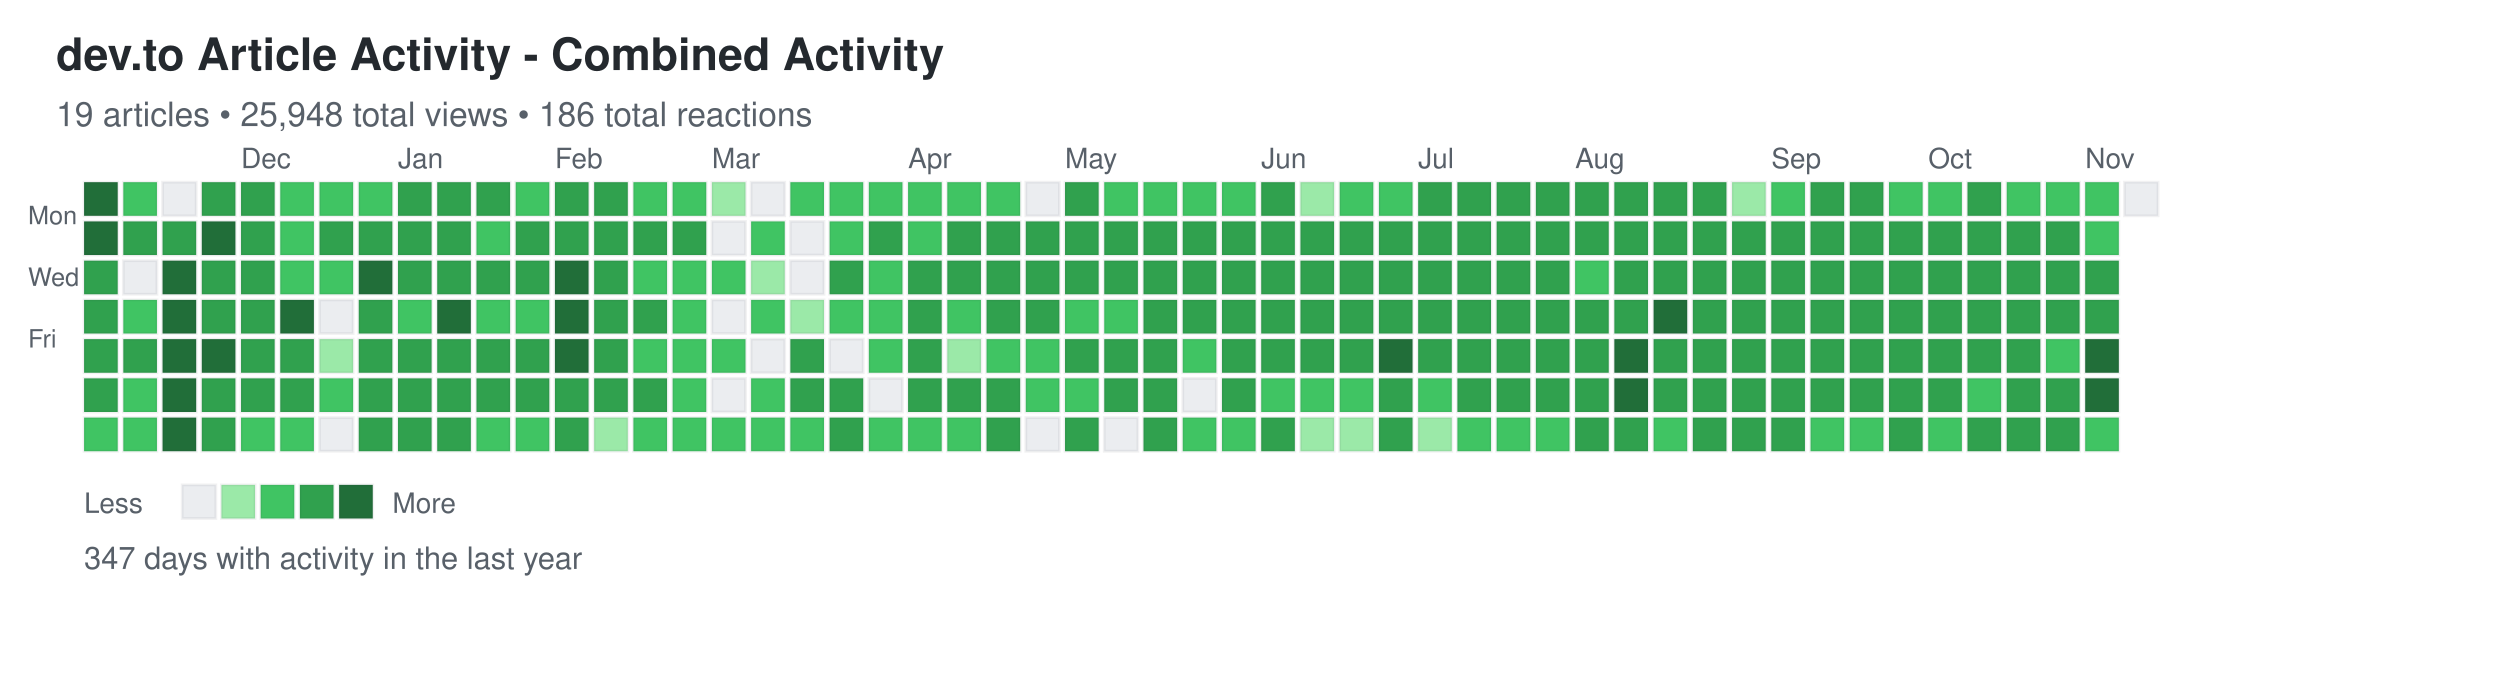
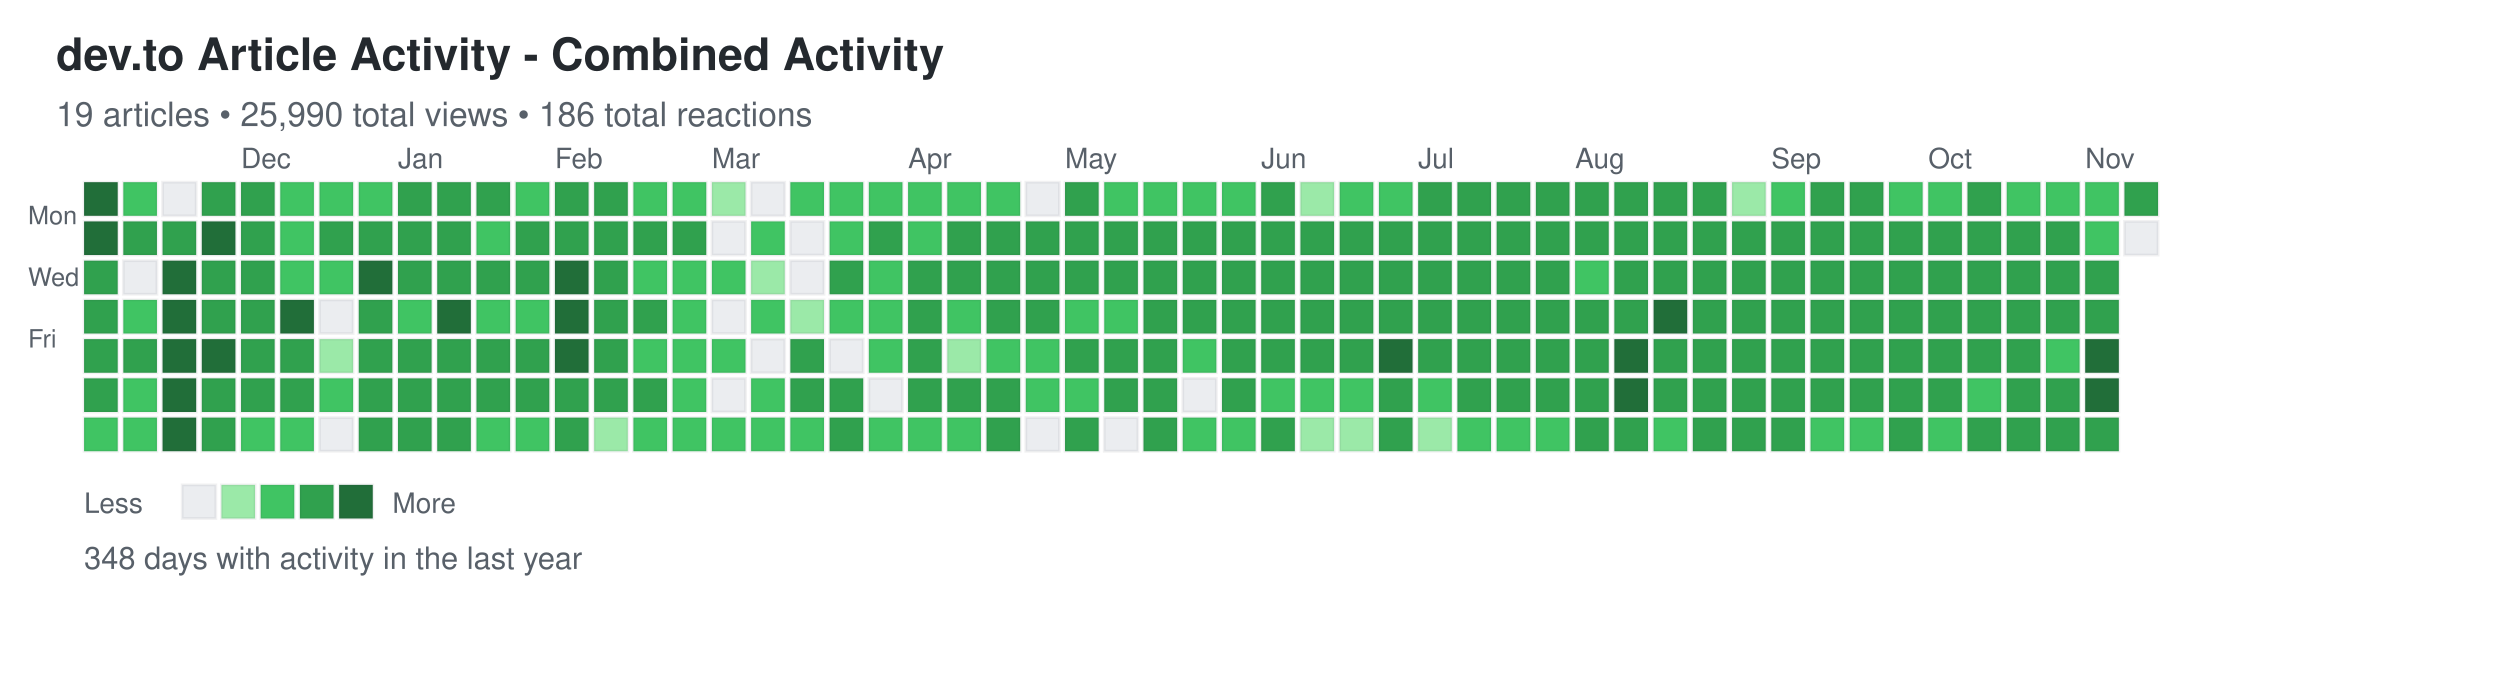
<svg xmlns="http://www.w3.org/2000/svg" width="892" height="248">
  <defs>
    <style>
.day { stroke: rgba(27,31,35,0.06); stroke-width: 1px; cursor: pointer; }
.day:hover { stroke: rgba(27,31,35,0.3); stroke-width: 2px; }
.month-label { font-family: -apple-system, BlinkMacSystemFont, "Segoe UI", Helvetica, Arial, sans-serif; font-size: 10px; fill: #586069; }
.day-label { font-family: -apple-system, BlinkMacSystemFont, "Segoe UI", Helvetica, Arial, sans-serif; font-size: 9px; fill: #586069; }
.title { font-family: -apple-system, BlinkMacSystemFont, "Segoe UI", Helvetica, Arial, sans-serif; font-size: 16px; font-weight: 600; fill: #24292e; }
.subtitle { font-family: -apple-system, BlinkMacSystemFont, "Segoe UI", Helvetica, Arial, sans-serif; font-size: 12px; fill: #586069; }
.stats { font-family: -apple-system, BlinkMacSystemFont, "Segoe UI", Helvetica, Arial, sans-serif; font-size: 11px; fill: #586069; }
.legend-text { font-family: -apple-system, BlinkMacSystemFont, "Segoe UI", Helvetica, Arial, sans-serif; font-size: 10px; fill: #586069; }
</style>
  </defs>
  <text x="20" y="25" class="title">dev.to Article Activity - Combined Activity</text>
-   <text x="20" y="45" class="subtitle">19 articles • 25,948 total views • 186 total reactions</text>
+   <text x="20" y="45" class="subtitle">19 articles • 25,990 total views • 186 total reactions</text>
  <text x="10" y="80" class="day-label">Mon</text>
  <text x="10" y="102" class="day-label">Wed</text>
  <text x="10" y="124" class="day-label">Fri</text>
  <rect x="30" y="65" width="12" height="12" fill="#216e39" class="day" data-date="2024-11-03" data-level="4" />
  <rect x="30" y="79" width="12" height="12" fill="#216e39" class="day" data-date="2024-11-04" data-level="4" />
  <rect x="30" y="93" width="12" height="12" fill="#30a14e" class="day" data-date="2024-11-05" data-level="3" />
  <rect x="30" y="107" width="12" height="12" fill="#30a14e" class="day" data-date="2024-11-06" data-level="3" />
  <rect x="30" y="121" width="12" height="12" fill="#30a14e" class="day" data-date="2024-11-07" data-level="3" />
  <rect x="30" y="135" width="12" height="12" fill="#30a14e" class="day" data-date="2024-11-08" data-level="3" />
  <rect x="30" y="149" width="12" height="12" fill="#40c463" class="day" data-date="2024-11-09" data-level="2" />
  <rect x="44" y="65" width="12" height="12" fill="#40c463" class="day" data-date="2024-11-10" data-level="2" />
  <rect x="44" y="79" width="12" height="12" fill="#30a14e" class="day" data-date="2024-11-11" data-level="3" />
  <rect x="44" y="93" width="12" height="12" fill="#ebedf0" class="day" data-date="2024-11-12" data-level="0" />
  <rect x="44" y="107" width="12" height="12" fill="#40c463" class="day" data-date="2024-11-13" data-level="2" />
  <rect x="44" y="121" width="12" height="12" fill="#30a14e" class="day" data-date="2024-11-14" data-level="3" />
  <rect x="44" y="135" width="12" height="12" fill="#40c463" class="day" data-date="2024-11-15" data-level="2" />
  <rect x="44" y="149" width="12" height="12" fill="#40c463" class="day" data-date="2024-11-16" data-level="2" />
  <rect x="58" y="65" width="12" height="12" fill="#ebedf0" class="day" data-date="2024-11-17" data-level="0" />
  <rect x="58" y="79" width="12" height="12" fill="#30a14e" class="day" data-date="2024-11-18" data-level="3" />
  <rect x="58" y="93" width="12" height="12" fill="#216e39" class="day" data-date="2024-11-19" data-level="4" />
  <rect x="58" y="107" width="12" height="12" fill="#216e39" class="day" data-date="2024-11-20" data-level="4" />
  <rect x="58" y="121" width="12" height="12" fill="#216e39" class="day" data-date="2024-11-21" data-level="4" />
  <rect x="58" y="135" width="12" height="12" fill="#216e39" class="day" data-date="2024-11-22" data-level="4" />
  <rect x="58" y="149" width="12" height="12" fill="#216e39" class="day" data-date="2024-11-23" data-level="4" />
  <rect x="72" y="65" width="12" height="12" fill="#30a14e" class="day" data-date="2024-11-24" data-level="3" />
  <rect x="72" y="79" width="12" height="12" fill="#216e39" class="day" data-date="2024-11-25" data-level="4" />
  <rect x="72" y="93" width="12" height="12" fill="#30a14e" class="day" data-date="2024-11-26" data-level="3" />
  <rect x="72" y="107" width="12" height="12" fill="#30a14e" class="day" data-date="2024-11-27" data-level="3" />
  <rect x="72" y="121" width="12" height="12" fill="#216e39" class="day" data-date="2024-11-28" data-level="4" />
  <rect x="72" y="135" width="12" height="12" fill="#30a14e" class="day" data-date="2024-11-29" data-level="3" />
  <rect x="72" y="149" width="12" height="12" fill="#30a14e" class="day" data-date="2024-11-30" data-level="3" />
  <rect x="86" y="65" width="12" height="12" fill="#30a14e" class="day" data-date="2024-12-01" data-level="3" />
  <rect x="86" y="79" width="12" height="12" fill="#30a14e" class="day" data-date="2024-12-02" data-level="3" />
  <rect x="86" y="93" width="12" height="12" fill="#30a14e" class="day" data-date="2024-12-03" data-level="3" />
  <rect x="86" y="107" width="12" height="12" fill="#30a14e" class="day" data-date="2024-12-04" data-level="3" />
  <rect x="86" y="121" width="12" height="12" fill="#30a14e" class="day" data-date="2024-12-05" data-level="3" />
  <rect x="86" y="135" width="12" height="12" fill="#30a14e" class="day" data-date="2024-12-06" data-level="3" />
  <rect x="86" y="149" width="12" height="12" fill="#40c463" class="day" data-date="2024-12-07" data-level="2" />
  <rect x="100" y="65" width="12" height="12" fill="#40c463" class="day" data-date="2024-12-08" data-level="2" />
  <rect x="100" y="79" width="12" height="12" fill="#40c463" class="day" data-date="2024-12-09" data-level="2" />
  <rect x="100" y="93" width="12" height="12" fill="#40c463" class="day" data-date="2024-12-10" data-level="2" />
  <rect x="100" y="107" width="12" height="12" fill="#216e39" class="day" data-date="2024-12-11" data-level="4" />
  <rect x="100" y="121" width="12" height="12" fill="#30a14e" class="day" data-date="2024-12-12" data-level="3" />
  <rect x="100" y="135" width="12" height="12" fill="#30a14e" class="day" data-date="2024-12-13" data-level="3" />
  <rect x="100" y="149" width="12" height="12" fill="#40c463" class="day" data-date="2024-12-14" data-level="2" />
  <rect x="114" y="65" width="12" height="12" fill="#40c463" class="day" data-date="2024-12-15" data-level="2" />
  <rect x="114" y="79" width="12" height="12" fill="#30a14e" class="day" data-date="2024-12-16" data-level="3" />
  <rect x="114" y="93" width="12" height="12" fill="#40c463" class="day" data-date="2024-12-17" data-level="2" />
  <rect x="114" y="107" width="12" height="12" fill="#ebedf0" class="day" data-date="2024-12-18" data-level="0" />
  <rect x="114" y="121" width="12" height="12" fill="#9be9a8" class="day" data-date="2024-12-19" data-level="1" />
  <rect x="114" y="135" width="12" height="12" fill="#40c463" class="day" data-date="2024-12-20" data-level="2" />
  <rect x="114" y="149" width="12" height="12" fill="#ebedf0" class="day" data-date="2024-12-21" data-level="0" />
  <rect x="128" y="65" width="12" height="12" fill="#40c463" class="day" data-date="2024-12-22" data-level="2" />
  <rect x="128" y="79" width="12" height="12" fill="#30a14e" class="day" data-date="2024-12-23" data-level="3" />
  <rect x="128" y="93" width="12" height="12" fill="#216e39" class="day" data-date="2024-12-24" data-level="4" />
  <rect x="128" y="107" width="12" height="12" fill="#30a14e" class="day" data-date="2024-12-25" data-level="3" />
  <rect x="128" y="121" width="12" height="12" fill="#30a14e" class="day" data-date="2024-12-26" data-level="3" />
  <rect x="128" y="135" width="12" height="12" fill="#30a14e" class="day" data-date="2024-12-27" data-level="3" />
  <rect x="128" y="149" width="12" height="12" fill="#30a14e" class="day" data-date="2024-12-28" data-level="3" />
  <rect x="142" y="65" width="12" height="12" fill="#30a14e" class="day" data-date="2024-12-29" data-level="3" />
  <rect x="142" y="79" width="12" height="12" fill="#30a14e" class="day" data-date="2024-12-30" data-level="3" />
  <rect x="142" y="93" width="12" height="12" fill="#30a14e" class="day" data-date="2024-12-31" data-level="3" />
  <rect x="142" y="107" width="12" height="12" fill="#40c463" class="day" data-date="2025-01-01" data-level="2" />
  <rect x="142" y="121" width="12" height="12" fill="#30a14e" class="day" data-date="2025-01-02" data-level="3" />
  <rect x="142" y="135" width="12" height="12" fill="#30a14e" class="day" data-date="2025-01-03" data-level="3" />
  <rect x="142" y="149" width="12" height="12" fill="#30a14e" class="day" data-date="2025-01-04" data-level="3" />
  <rect x="156" y="65" width="12" height="12" fill="#30a14e" class="day" data-date="2025-01-05" data-level="3" />
  <rect x="156" y="79" width="12" height="12" fill="#30a14e" class="day" data-date="2025-01-06" data-level="3" />
  <rect x="156" y="93" width="12" height="12" fill="#30a14e" class="day" data-date="2025-01-07" data-level="3" />
  <rect x="156" y="107" width="12" height="12" fill="#216e39" class="day" data-date="2025-01-08" data-level="4" />
  <rect x="156" y="121" width="12" height="12" fill="#30a14e" class="day" data-date="2025-01-09" data-level="3" />
  <rect x="156" y="135" width="12" height="12" fill="#30a14e" class="day" data-date="2025-01-10" data-level="3" />
  <rect x="156" y="149" width="12" height="12" fill="#30a14e" class="day" data-date="2025-01-11" data-level="3" />
  <rect x="170" y="65" width="12" height="12" fill="#30a14e" class="day" data-date="2025-01-12" data-level="3" />
  <rect x="170" y="79" width="12" height="12" fill="#40c463" class="day" data-date="2025-01-13" data-level="2" />
  <rect x="170" y="93" width="12" height="12" fill="#30a14e" class="day" data-date="2025-01-14" data-level="3" />
  <rect x="170" y="107" width="12" height="12" fill="#40c463" class="day" data-date="2025-01-15" data-level="2" />
  <rect x="170" y="121" width="12" height="12" fill="#30a14e" class="day" data-date="2025-01-16" data-level="3" />
  <rect x="170" y="135" width="12" height="12" fill="#30a14e" class="day" data-date="2025-01-17" data-level="3" />
  <rect x="170" y="149" width="12" height="12" fill="#40c463" class="day" data-date="2025-01-18" data-level="2" />
  <rect x="184" y="65" width="12" height="12" fill="#40c463" class="day" data-date="2025-01-19" data-level="2" />
  <rect x="184" y="79" width="12" height="12" fill="#30a14e" class="day" data-date="2025-01-20" data-level="3" />
  <rect x="184" y="93" width="12" height="12" fill="#30a14e" class="day" data-date="2025-01-21" data-level="3" />
  <rect x="184" y="107" width="12" height="12" fill="#40c463" class="day" data-date="2025-01-22" data-level="2" />
  <rect x="184" y="121" width="12" height="12" fill="#30a14e" class="day" data-date="2025-01-23" data-level="3" />
  <rect x="184" y="135" width="12" height="12" fill="#30a14e" class="day" data-date="2025-01-24" data-level="3" />
  <rect x="184" y="149" width="12" height="12" fill="#40c463" class="day" data-date="2025-01-25" data-level="2" />
  <rect x="198" y="65" width="12" height="12" fill="#30a14e" class="day" data-date="2025-01-26" data-level="3" />
  <rect x="198" y="79" width="12" height="12" fill="#30a14e" class="day" data-date="2025-01-27" data-level="3" />
  <rect x="198" y="93" width="12" height="12" fill="#216e39" class="day" data-date="2025-01-28" data-level="4" />
  <rect x="198" y="107" width="12" height="12" fill="#216e39" class="day" data-date="2025-01-29" data-level="4" />
  <rect x="198" y="121" width="12" height="12" fill="#216e39" class="day" data-date="2025-01-30" data-level="4" />
  <rect x="198" y="135" width="12" height="12" fill="#30a14e" class="day" data-date="2025-01-31" data-level="3" />
  <rect x="198" y="149" width="12" height="12" fill="#30a14e" class="day" data-date="2025-02-01" data-level="3" />
  <rect x="212" y="65" width="12" height="12" fill="#30a14e" class="day" data-date="2025-02-02" data-level="3" />
  <rect x="212" y="79" width="12" height="12" fill="#30a14e" class="day" data-date="2025-02-03" data-level="3" />
  <rect x="212" y="93" width="12" height="12" fill="#30a14e" class="day" data-date="2025-02-04" data-level="3" />
  <rect x="212" y="107" width="12" height="12" fill="#30a14e" class="day" data-date="2025-02-05" data-level="3" />
  <rect x="212" y="121" width="12" height="12" fill="#30a14e" class="day" data-date="2025-02-06" data-level="3" />
  <rect x="212" y="135" width="12" height="12" fill="#30a14e" class="day" data-date="2025-02-07" data-level="3" />
  <rect x="212" y="149" width="12" height="12" fill="#9be9a8" class="day" data-date="2025-02-08" data-level="1" />
  <rect x="226" y="65" width="12" height="12" fill="#40c463" class="day" data-date="2025-02-09" data-level="2" />
  <rect x="226" y="79" width="12" height="12" fill="#30a14e" class="day" data-date="2025-02-10" data-level="3" />
  <rect x="226" y="93" width="12" height="12" fill="#40c463" class="day" data-date="2025-02-11" data-level="2" />
  <rect x="226" y="107" width="12" height="12" fill="#30a14e" class="day" data-date="2025-02-12" data-level="3" />
  <rect x="226" y="121" width="12" height="12" fill="#40c463" class="day" data-date="2025-02-13" data-level="2" />
  <rect x="226" y="135" width="12" height="12" fill="#30a14e" class="day" data-date="2025-02-14" data-level="3" />
  <rect x="226" y="149" width="12" height="12" fill="#40c463" class="day" data-date="2025-02-15" data-level="2" />
  <rect x="240" y="65" width="12" height="12" fill="#40c463" class="day" data-date="2025-02-16" data-level="2" />
  <rect x="240" y="79" width="12" height="12" fill="#30a14e" class="day" data-date="2025-02-17" data-level="3" />
  <rect x="240" y="93" width="12" height="12" fill="#40c463" class="day" data-date="2025-02-18" data-level="2" />
  <rect x="240" y="107" width="12" height="12" fill="#40c463" class="day" data-date="2025-02-19" data-level="2" />
  <rect x="240" y="121" width="12" height="12" fill="#40c463" class="day" data-date="2025-02-20" data-level="2" />
  <rect x="240" y="135" width="12" height="12" fill="#40c463" class="day" data-date="2025-02-21" data-level="2" />
  <rect x="240" y="149" width="12" height="12" fill="#40c463" class="day" data-date="2025-02-22" data-level="2" />
  <rect x="254" y="65" width="12" height="12" fill="#9be9a8" class="day" data-date="2025-02-23" data-level="1" />
  <rect x="254" y="79" width="12" height="12" fill="#ebedf0" class="day" data-date="2025-02-24" data-level="0" />
  <rect x="254" y="93" width="12" height="12" fill="#40c463" class="day" data-date="2025-02-25" data-level="2" />
  <rect x="254" y="107" width="12" height="12" fill="#ebedf0" class="day" data-date="2025-02-26" data-level="0" />
  <rect x="254" y="121" width="12" height="12" fill="#40c463" class="day" data-date="2025-02-27" data-level="2" />
  <rect x="254" y="135" width="12" height="12" fill="#ebedf0" class="day" data-date="2025-02-28" data-level="0" />
  <rect x="254" y="149" width="12" height="12" fill="#40c463" class="day" data-date="2025-03-01" data-level="2" />
  <rect x="268" y="65" width="12" height="12" fill="#ebedf0" class="day" data-date="2025-03-02" data-level="0" />
  <rect x="268" y="79" width="12" height="12" fill="#40c463" class="day" data-date="2025-03-03" data-level="2" />
  <rect x="268" y="93" width="12" height="12" fill="#9be9a8" class="day" data-date="2025-03-04" data-level="1" />
  <rect x="268" y="107" width="12" height="12" fill="#40c463" class="day" data-date="2025-03-05" data-level="2" />
  <rect x="268" y="121" width="12" height="12" fill="#ebedf0" class="day" data-date="2025-03-06" data-level="0" />
  <rect x="268" y="135" width="12" height="12" fill="#40c463" class="day" data-date="2025-03-07" data-level="2" />
  <rect x="268" y="149" width="12" height="12" fill="#40c463" class="day" data-date="2025-03-08" data-level="2" />
  <rect x="282" y="65" width="12" height="12" fill="#40c463" class="day" data-date="2025-03-09" data-level="2" />
  <rect x="282" y="79" width="12" height="12" fill="#ebedf0" class="day" data-date="2025-03-10" data-level="0" />
  <rect x="282" y="93" width="12" height="12" fill="#ebedf0" class="day" data-date="2025-03-11" data-level="0" />
  <rect x="282" y="107" width="12" height="12" fill="#9be9a8" class="day" data-date="2025-03-12" data-level="1" />
  <rect x="282" y="121" width="12" height="12" fill="#30a14e" class="day" data-date="2025-03-13" data-level="3" />
  <rect x="282" y="135" width="12" height="12" fill="#30a14e" class="day" data-date="2025-03-14" data-level="3" />
  <rect x="282" y="149" width="12" height="12" fill="#40c463" class="day" data-date="2025-03-15" data-level="2" />
  <rect x="296" y="65" width="12" height="12" fill="#40c463" class="day" data-date="2025-03-16" data-level="2" />
  <rect x="296" y="79" width="12" height="12" fill="#40c463" class="day" data-date="2025-03-17" data-level="2" />
  <rect x="296" y="93" width="12" height="12" fill="#30a14e" class="day" data-date="2025-03-18" data-level="3" />
  <rect x="296" y="107" width="12" height="12" fill="#40c463" class="day" data-date="2025-03-19" data-level="2" />
  <rect x="296" y="121" width="12" height="12" fill="#ebedf0" class="day" data-date="2025-03-20" data-level="0" />
  <rect x="296" y="135" width="12" height="12" fill="#30a14e" class="day" data-date="2025-03-21" data-level="3" />
  <rect x="296" y="149" width="12" height="12" fill="#30a14e" class="day" data-date="2025-03-22" data-level="3" />
  <rect x="310" y="65" width="12" height="12" fill="#40c463" class="day" data-date="2025-03-23" data-level="2" />
  <rect x="310" y="79" width="12" height="12" fill="#30a14e" class="day" data-date="2025-03-24" data-level="3" />
  <rect x="310" y="93" width="12" height="12" fill="#40c463" class="day" data-date="2025-03-25" data-level="2" />
  <rect x="310" y="107" width="12" height="12" fill="#40c463" class="day" data-date="2025-03-26" data-level="2" />
  <rect x="310" y="121" width="12" height="12" fill="#40c463" class="day" data-date="2025-03-27" data-level="2" />
  <rect x="310" y="135" width="12" height="12" fill="#ebedf0" class="day" data-date="2025-03-28" data-level="0" />
  <rect x="310" y="149" width="12" height="12" fill="#40c463" class="day" data-date="2025-03-29" data-level="2" />
  <rect x="324" y="65" width="12" height="12" fill="#40c463" class="day" data-date="2025-03-30" data-level="2" />
  <rect x="324" y="79" width="12" height="12" fill="#40c463" class="day" data-date="2025-03-31" data-level="2" />
  <rect x="324" y="93" width="12" height="12" fill="#30a14e" class="day" data-date="2025-04-01" data-level="3" />
  <rect x="324" y="107" width="12" height="12" fill="#30a14e" class="day" data-date="2025-04-02" data-level="3" />
  <rect x="324" y="121" width="12" height="12" fill="#30a14e" class="day" data-date="2025-04-03" data-level="3" />
  <rect x="324" y="135" width="12" height="12" fill="#30a14e" class="day" data-date="2025-04-04" data-level="3" />
  <rect x="324" y="149" width="12" height="12" fill="#40c463" class="day" data-date="2025-04-05" data-level="2" />
  <rect x="338" y="65" width="12" height="12" fill="#40c463" class="day" data-date="2025-04-06" data-level="2" />
  <rect x="338" y="79" width="12" height="12" fill="#30a14e" class="day" data-date="2025-04-07" data-level="3" />
  <rect x="338" y="93" width="12" height="12" fill="#30a14e" class="day" data-date="2025-04-08" data-level="3" />
  <rect x="338" y="107" width="12" height="12" fill="#40c463" class="day" data-date="2025-04-09" data-level="2" />
  <rect x="338" y="121" width="12" height="12" fill="#9be9a8" class="day" data-date="2025-04-10" data-level="1" />
  <rect x="338" y="135" width="12" height="12" fill="#30a14e" class="day" data-date="2025-04-11" data-level="3" />
  <rect x="338" y="149" width="12" height="12" fill="#40c463" class="day" data-date="2025-04-12" data-level="2" />
  <rect x="352" y="65" width="12" height="12" fill="#40c463" class="day" data-date="2025-04-13" data-level="2" />
  <rect x="352" y="79" width="12" height="12" fill="#30a14e" class="day" data-date="2025-04-14" data-level="3" />
  <rect x="352" y="93" width="12" height="12" fill="#30a14e" class="day" data-date="2025-04-15" data-level="3" />
  <rect x="352" y="107" width="12" height="12" fill="#30a14e" class="day" data-date="2025-04-16" data-level="3" />
  <rect x="352" y="121" width="12" height="12" fill="#40c463" class="day" data-date="2025-04-17" data-level="2" />
  <rect x="352" y="135" width="12" height="12" fill="#30a14e" class="day" data-date="2025-04-18" data-level="3" />
  <rect x="352" y="149" width="12" height="12" fill="#30a14e" class="day" data-date="2025-04-19" data-level="3" />
  <rect x="366" y="65" width="12" height="12" fill="#ebedf0" class="day" data-date="2025-04-20" data-level="0" />
  <rect x="366" y="79" width="12" height="12" fill="#30a14e" class="day" data-date="2025-04-21" data-level="3" />
  <rect x="366" y="93" width="12" height="12" fill="#30a14e" class="day" data-date="2025-04-22" data-level="3" />
  <rect x="366" y="107" width="12" height="12" fill="#30a14e" class="day" data-date="2025-04-23" data-level="3" />
  <rect x="366" y="121" width="12" height="12" fill="#40c463" class="day" data-date="2025-04-24" data-level="2" />
  <rect x="366" y="135" width="12" height="12" fill="#40c463" class="day" data-date="2025-04-25" data-level="2" />
  <rect x="366" y="149" width="12" height="12" fill="#ebedf0" class="day" data-date="2025-04-26" data-level="0" />
  <rect x="380" y="65" width="12" height="12" fill="#30a14e" class="day" data-date="2025-04-27" data-level="3" />
  <rect x="380" y="79" width="12" height="12" fill="#30a14e" class="day" data-date="2025-04-28" data-level="3" />
  <rect x="380" y="93" width="12" height="12" fill="#30a14e" class="day" data-date="2025-04-29" data-level="3" />
  <rect x="380" y="107" width="12" height="12" fill="#40c463" class="day" data-date="2025-04-30" data-level="2" />
  <rect x="380" y="121" width="12" height="12" fill="#30a14e" class="day" data-date="2025-05-01" data-level="3" />
  <rect x="380" y="135" width="12" height="12" fill="#40c463" class="day" data-date="2025-05-02" data-level="2" />
  <rect x="380" y="149" width="12" height="12" fill="#30a14e" class="day" data-date="2025-05-03" data-level="3" />
  <rect x="394" y="65" width="12" height="12" fill="#40c463" class="day" data-date="2025-05-04" data-level="2" />
  <rect x="394" y="79" width="12" height="12" fill="#30a14e" class="day" data-date="2025-05-05" data-level="3" />
  <rect x="394" y="93" width="12" height="12" fill="#30a14e" class="day" data-date="2025-05-06" data-level="3" />
  <rect x="394" y="107" width="12" height="12" fill="#40c463" class="day" data-date="2025-05-07" data-level="2" />
  <rect x="394" y="121" width="12" height="12" fill="#30a14e" class="day" data-date="2025-05-08" data-level="3" />
  <rect x="394" y="135" width="12" height="12" fill="#30a14e" class="day" data-date="2025-05-09" data-level="3" />
  <rect x="394" y="149" width="12" height="12" fill="#ebedf0" class="day" data-date="2025-05-10" data-level="0" />
  <rect x="408" y="65" width="12" height="12" fill="#40c463" class="day" data-date="2025-05-11" data-level="2" />
  <rect x="408" y="79" width="12" height="12" fill="#30a14e" class="day" data-date="2025-05-12" data-level="3" />
  <rect x="408" y="93" width="12" height="12" fill="#30a14e" class="day" data-date="2025-05-13" data-level="3" />
  <rect x="408" y="107" width="12" height="12" fill="#30a14e" class="day" data-date="2025-05-14" data-level="3" />
  <rect x="408" y="121" width="12" height="12" fill="#30a14e" class="day" data-date="2025-05-15" data-level="3" />
  <rect x="408" y="135" width="12" height="12" fill="#30a14e" class="day" data-date="2025-05-16" data-level="3" />
  <rect x="408" y="149" width="12" height="12" fill="#30a14e" class="day" data-date="2025-05-17" data-level="3" />
  <rect x="422" y="65" width="12" height="12" fill="#40c463" class="day" data-date="2025-05-18" data-level="2" />
  <rect x="422" y="79" width="12" height="12" fill="#30a14e" class="day" data-date="2025-05-19" data-level="3" />
  <rect x="422" y="93" width="12" height="12" fill="#30a14e" class="day" data-date="2025-05-20" data-level="3" />
  <rect x="422" y="107" width="12" height="12" fill="#30a14e" class="day" data-date="2025-05-21" data-level="3" />
  <rect x="422" y="121" width="12" height="12" fill="#40c463" class="day" data-date="2025-05-22" data-level="2" />
  <rect x="422" y="135" width="12" height="12" fill="#ebedf0" class="day" data-date="2025-05-23" data-level="0" />
  <rect x="422" y="149" width="12" height="12" fill="#40c463" class="day" data-date="2025-05-24" data-level="2" />
  <rect x="436" y="65" width="12" height="12" fill="#40c463" class="day" data-date="2025-05-25" data-level="2" />
  <rect x="436" y="79" width="12" height="12" fill="#30a14e" class="day" data-date="2025-05-26" data-level="3" />
  <rect x="436" y="93" width="12" height="12" fill="#30a14e" class="day" data-date="2025-05-27" data-level="3" />
  <rect x="436" y="107" width="12" height="12" fill="#30a14e" class="day" data-date="2025-05-28" data-level="3" />
  <rect x="436" y="121" width="12" height="12" fill="#30a14e" class="day" data-date="2025-05-29" data-level="3" />
  <rect x="436" y="135" width="12" height="12" fill="#30a14e" class="day" data-date="2025-05-30" data-level="3" />
  <rect x="436" y="149" width="12" height="12" fill="#40c463" class="day" data-date="2025-05-31" data-level="2" />
  <rect x="450" y="65" width="12" height="12" fill="#30a14e" class="day" data-date="2025-06-01" data-level="3" />
  <rect x="450" y="79" width="12" height="12" fill="#30a14e" class="day" data-date="2025-06-02" data-level="3" />
  <rect x="450" y="93" width="12" height="12" fill="#30a14e" class="day" data-date="2025-06-03" data-level="3" />
  <rect x="450" y="107" width="12" height="12" fill="#30a14e" class="day" data-date="2025-06-04" data-level="3" />
  <rect x="450" y="121" width="12" height="12" fill="#30a14e" class="day" data-date="2025-06-05" data-level="3" />
  <rect x="450" y="135" width="12" height="12" fill="#40c463" class="day" data-date="2025-06-06" data-level="2" />
  <rect x="450" y="149" width="12" height="12" fill="#30a14e" class="day" data-date="2025-06-07" data-level="3" />
  <rect x="464" y="65" width="12" height="12" fill="#9be9a8" class="day" data-date="2025-06-08" data-level="1" />
  <rect x="464" y="79" width="12" height="12" fill="#30a14e" class="day" data-date="2025-06-09" data-level="3" />
  <rect x="464" y="93" width="12" height="12" fill="#30a14e" class="day" data-date="2025-06-10" data-level="3" />
  <rect x="464" y="107" width="12" height="12" fill="#30a14e" class="day" data-date="2025-06-11" data-level="3" />
  <rect x="464" y="121" width="12" height="12" fill="#30a14e" class="day" data-date="2025-06-12" data-level="3" />
  <rect x="464" y="135" width="12" height="12" fill="#40c463" class="day" data-date="2025-06-13" data-level="2" />
  <rect x="464" y="149" width="12" height="12" fill="#9be9a8" class="day" data-date="2025-06-14" data-level="1" />
  <rect x="478" y="65" width="12" height="12" fill="#40c463" class="day" data-date="2025-06-15" data-level="2" />
  <rect x="478" y="79" width="12" height="12" fill="#30a14e" class="day" data-date="2025-06-16" data-level="3" />
  <rect x="478" y="93" width="12" height="12" fill="#30a14e" class="day" data-date="2025-06-17" data-level="3" />
  <rect x="478" y="107" width="12" height="12" fill="#30a14e" class="day" data-date="2025-06-18" data-level="3" />
  <rect x="478" y="121" width="12" height="12" fill="#30a14e" class="day" data-date="2025-06-19" data-level="3" />
  <rect x="478" y="135" width="12" height="12" fill="#40c463" class="day" data-date="2025-06-20" data-level="2" />
  <rect x="478" y="149" width="12" height="12" fill="#9be9a8" class="day" data-date="2025-06-21" data-level="1" />
  <rect x="492" y="65" width="12" height="12" fill="#40c463" class="day" data-date="2025-06-22" data-level="2" />
  <rect x="492" y="79" width="12" height="12" fill="#30a14e" class="day" data-date="2025-06-23" data-level="3" />
  <rect x="492" y="93" width="12" height="12" fill="#30a14e" class="day" data-date="2025-06-24" data-level="3" />
  <rect x="492" y="107" width="12" height="12" fill="#30a14e" class="day" data-date="2025-06-25" data-level="3" />
  <rect x="492" y="121" width="12" height="12" fill="#216e39" class="day" data-date="2025-06-26" data-level="4" />
  <rect x="492" y="135" width="12" height="12" fill="#30a14e" class="day" data-date="2025-06-27" data-level="3" />
  <rect x="492" y="149" width="12" height="12" fill="#30a14e" class="day" data-date="2025-06-28" data-level="3" />
  <rect x="506" y="65" width="12" height="12" fill="#30a14e" class="day" data-date="2025-06-29" data-level="3" />
  <rect x="506" y="79" width="12" height="12" fill="#30a14e" class="day" data-date="2025-06-30" data-level="3" />
  <rect x="506" y="93" width="12" height="12" fill="#30a14e" class="day" data-date="2025-07-01" data-level="3" />
  <rect x="506" y="107" width="12" height="12" fill="#30a14e" class="day" data-date="2025-07-02" data-level="3" />
  <rect x="506" y="121" width="12" height="12" fill="#30a14e" class="day" data-date="2025-07-03" data-level="3" />
  <rect x="506" y="135" width="12" height="12" fill="#40c463" class="day" data-date="2025-07-04" data-level="2" />
  <rect x="506" y="149" width="12" height="12" fill="#9be9a8" class="day" data-date="2025-07-05" data-level="1" />
  <rect x="520" y="65" width="12" height="12" fill="#30a14e" class="day" data-date="2025-07-06" data-level="3" />
  <rect x="520" y="79" width="12" height="12" fill="#30a14e" class="day" data-date="2025-07-07" data-level="3" />
  <rect x="520" y="93" width="12" height="12" fill="#30a14e" class="day" data-date="2025-07-08" data-level="3" />
  <rect x="520" y="107" width="12" height="12" fill="#30a14e" class="day" data-date="2025-07-09" data-level="3" />
  <rect x="520" y="121" width="12" height="12" fill="#30a14e" class="day" data-date="2025-07-10" data-level="3" />
  <rect x="520" y="135" width="12" height="12" fill="#30a14e" class="day" data-date="2025-07-11" data-level="3" />
  <rect x="520" y="149" width="12" height="12" fill="#40c463" class="day" data-date="2025-07-12" data-level="2" />
  <rect x="534" y="65" width="12" height="12" fill="#30a14e" class="day" data-date="2025-07-13" data-level="3" />
  <rect x="534" y="79" width="12" height="12" fill="#30a14e" class="day" data-date="2025-07-14" data-level="3" />
  <rect x="534" y="93" width="12" height="12" fill="#30a14e" class="day" data-date="2025-07-15" data-level="3" />
  <rect x="534" y="107" width="12" height="12" fill="#30a14e" class="day" data-date="2025-07-16" data-level="3" />
  <rect x="534" y="121" width="12" height="12" fill="#30a14e" class="day" data-date="2025-07-17" data-level="3" />
  <rect x="534" y="135" width="12" height="12" fill="#30a14e" class="day" data-date="2025-07-18" data-level="3" />
  <rect x="534" y="149" width="12" height="12" fill="#40c463" class="day" data-date="2025-07-19" data-level="2" />
  <rect x="548" y="65" width="12" height="12" fill="#30a14e" class="day" data-date="2025-07-20" data-level="3" />
  <rect x="548" y="79" width="12" height="12" fill="#30a14e" class="day" data-date="2025-07-21" data-level="3" />
  <rect x="548" y="93" width="12" height="12" fill="#30a14e" class="day" data-date="2025-07-22" data-level="3" />
  <rect x="548" y="107" width="12" height="12" fill="#30a14e" class="day" data-date="2025-07-23" data-level="3" />
  <rect x="548" y="121" width="12" height="12" fill="#30a14e" class="day" data-date="2025-07-24" data-level="3" />
  <rect x="548" y="135" width="12" height="12" fill="#30a14e" class="day" data-date="2025-07-25" data-level="3" />
  <rect x="548" y="149" width="12" height="12" fill="#40c463" class="day" data-date="2025-07-26" data-level="2" />
  <rect x="562" y="65" width="12" height="12" fill="#30a14e" class="day" data-date="2025-07-27" data-level="3" />
  <rect x="562" y="79" width="12" height="12" fill="#30a14e" class="day" data-date="2025-07-28" data-level="3" />
  <rect x="562" y="93" width="12" height="12" fill="#40c463" class="day" data-date="2025-07-29" data-level="2" />
  <rect x="562" y="107" width="12" height="12" fill="#30a14e" class="day" data-date="2025-07-30" data-level="3" />
  <rect x="562" y="121" width="12" height="12" fill="#30a14e" class="day" data-date="2025-07-31" data-level="3" />
  <rect x="562" y="135" width="12" height="12" fill="#30a14e" class="day" data-date="2025-08-01" data-level="3" />
  <rect x="562" y="149" width="12" height="12" fill="#30a14e" class="day" data-date="2025-08-02" data-level="3" />
  <rect x="576" y="65" width="12" height="12" fill="#30a14e" class="day" data-date="2025-08-03" data-level="3" />
  <rect x="576" y="79" width="12" height="12" fill="#30a14e" class="day" data-date="2025-08-04" data-level="3" />
  <rect x="576" y="93" width="12" height="12" fill="#30a14e" class="day" data-date="2025-08-05" data-level="3" />
  <rect x="576" y="107" width="12" height="12" fill="#30a14e" class="day" data-date="2025-08-06" data-level="3" />
  <rect x="576" y="121" width="12" height="12" fill="#216e39" class="day" data-date="2025-08-07" data-level="4" />
  <rect x="576" y="135" width="12" height="12" fill="#216e39" class="day" data-date="2025-08-08" data-level="4" />
  <rect x="576" y="149" width="12" height="12" fill="#30a14e" class="day" data-date="2025-08-09" data-level="3" />
  <rect x="590" y="65" width="12" height="12" fill="#30a14e" class="day" data-date="2025-08-10" data-level="3" />
  <rect x="590" y="79" width="12" height="12" fill="#30a14e" class="day" data-date="2025-08-11" data-level="3" />
  <rect x="590" y="93" width="12" height="12" fill="#30a14e" class="day" data-date="2025-08-12" data-level="3" />
  <rect x="590" y="107" width="12" height="12" fill="#216e39" class="day" data-date="2025-08-13" data-level="4" />
  <rect x="590" y="121" width="12" height="12" fill="#30a14e" class="day" data-date="2025-08-14" data-level="3" />
  <rect x="590" y="135" width="12" height="12" fill="#30a14e" class="day" data-date="2025-08-15" data-level="3" />
  <rect x="590" y="149" width="12" height="12" fill="#40c463" class="day" data-date="2025-08-16" data-level="2" />
  <rect x="604" y="65" width="12" height="12" fill="#30a14e" class="day" data-date="2025-08-17" data-level="3" />
  <rect x="604" y="79" width="12" height="12" fill="#30a14e" class="day" data-date="2025-08-18" data-level="3" />
  <rect x="604" y="93" width="12" height="12" fill="#30a14e" class="day" data-date="2025-08-19" data-level="3" />
  <rect x="604" y="107" width="12" height="12" fill="#30a14e" class="day" data-date="2025-08-20" data-level="3" />
  <rect x="604" y="121" width="12" height="12" fill="#30a14e" class="day" data-date="2025-08-21" data-level="3" />
  <rect x="604" y="135" width="12" height="12" fill="#30a14e" class="day" data-date="2025-08-22" data-level="3" />
  <rect x="604" y="149" width="12" height="12" fill="#30a14e" class="day" data-date="2025-08-23" data-level="3" />
  <rect x="618" y="65" width="12" height="12" fill="#9be9a8" class="day" data-date="2025-08-24" data-level="1" />
  <rect x="618" y="79" width="12" height="12" fill="#30a14e" class="day" data-date="2025-08-25" data-level="3" />
  <rect x="618" y="93" width="12" height="12" fill="#30a14e" class="day" data-date="2025-08-26" data-level="3" />
  <rect x="618" y="107" width="12" height="12" fill="#30a14e" class="day" data-date="2025-08-27" data-level="3" />
  <rect x="618" y="121" width="12" height="12" fill="#30a14e" class="day" data-date="2025-08-28" data-level="3" />
  <rect x="618" y="135" width="12" height="12" fill="#30a14e" class="day" data-date="2025-08-29" data-level="3" />
  <rect x="618" y="149" width="12" height="12" fill="#30a14e" class="day" data-date="2025-08-30" data-level="3" />
  <rect x="632" y="65" width="12" height="12" fill="#40c463" class="day" data-date="2025-08-31" data-level="2" />
  <rect x="632" y="79" width="12" height="12" fill="#30a14e" class="day" data-date="2025-09-01" data-level="3" />
  <rect x="632" y="93" width="12" height="12" fill="#30a14e" class="day" data-date="2025-09-02" data-level="3" />
  <rect x="632" y="107" width="12" height="12" fill="#30a14e" class="day" data-date="2025-09-03" data-level="3" />
  <rect x="632" y="121" width="12" height="12" fill="#30a14e" class="day" data-date="2025-09-04" data-level="3" />
  <rect x="632" y="135" width="12" height="12" fill="#30a14e" class="day" data-date="2025-09-05" data-level="3" />
  <rect x="632" y="149" width="12" height="12" fill="#30a14e" class="day" data-date="2025-09-06" data-level="3" />
  <rect x="646" y="65" width="12" height="12" fill="#30a14e" class="day" data-date="2025-09-07" data-level="3" />
  <rect x="646" y="79" width="12" height="12" fill="#30a14e" class="day" data-date="2025-09-08" data-level="3" />
  <rect x="646" y="93" width="12" height="12" fill="#30a14e" class="day" data-date="2025-09-09" data-level="3" />
  <rect x="646" y="107" width="12" height="12" fill="#30a14e" class="day" data-date="2025-09-10" data-level="3" />
  <rect x="646" y="121" width="12" height="12" fill="#30a14e" class="day" data-date="2025-09-11" data-level="3" />
  <rect x="646" y="135" width="12" height="12" fill="#30a14e" class="day" data-date="2025-09-12" data-level="3" />
  <rect x="646" y="149" width="12" height="12" fill="#40c463" class="day" data-date="2025-09-13" data-level="2" />
  <rect x="660" y="65" width="12" height="12" fill="#30a14e" class="day" data-date="2025-09-14" data-level="3" />
  <rect x="660" y="79" width="12" height="12" fill="#30a14e" class="day" data-date="2025-09-15" data-level="3" />
  <rect x="660" y="93" width="12" height="12" fill="#30a14e" class="day" data-date="2025-09-16" data-level="3" />
  <rect x="660" y="107" width="12" height="12" fill="#30a14e" class="day" data-date="2025-09-17" data-level="3" />
  <rect x="660" y="121" width="12" height="12" fill="#30a14e" class="day" data-date="2025-09-18" data-level="3" />
  <rect x="660" y="135" width="12" height="12" fill="#30a14e" class="day" data-date="2025-09-19" data-level="3" />
  <rect x="660" y="149" width="12" height="12" fill="#40c463" class="day" data-date="2025-09-20" data-level="2" />
  <rect x="674" y="65" width="12" height="12" fill="#40c463" class="day" data-date="2025-09-21" data-level="2" />
  <rect x="674" y="79" width="12" height="12" fill="#30a14e" class="day" data-date="2025-09-22" data-level="3" />
  <rect x="674" y="93" width="12" height="12" fill="#30a14e" class="day" data-date="2025-09-23" data-level="3" />
  <rect x="674" y="107" width="12" height="12" fill="#30a14e" class="day" data-date="2025-09-24" data-level="3" />
  <rect x="674" y="121" width="12" height="12" fill="#30a14e" class="day" data-date="2025-09-25" data-level="3" />
  <rect x="674" y="135" width="12" height="12" fill="#30a14e" class="day" data-date="2025-09-26" data-level="3" />
  <rect x="674" y="149" width="12" height="12" fill="#30a14e" class="day" data-date="2025-09-27" data-level="3" />
  <rect x="688" y="65" width="12" height="12" fill="#40c463" class="day" data-date="2025-09-28" data-level="2" />
  <rect x="688" y="79" width="12" height="12" fill="#30a14e" class="day" data-date="2025-09-29" data-level="3" />
  <rect x="688" y="93" width="12" height="12" fill="#30a14e" class="day" data-date="2025-09-30" data-level="3" />
  <rect x="688" y="107" width="12" height="12" fill="#30a14e" class="day" data-date="2025-10-01" data-level="3" />
  <rect x="688" y="121" width="12" height="12" fill="#30a14e" class="day" data-date="2025-10-02" data-level="3" />
  <rect x="688" y="135" width="12" height="12" fill="#30a14e" class="day" data-date="2025-10-03" data-level="3" />
  <rect x="688" y="149" width="12" height="12" fill="#40c463" class="day" data-date="2025-10-04" data-level="2" />
  <rect x="702" y="65" width="12" height="12" fill="#30a14e" class="day" data-date="2025-10-05" data-level="3" />
  <rect x="702" y="79" width="12" height="12" fill="#30a14e" class="day" data-date="2025-10-06" data-level="3" />
  <rect x="702" y="93" width="12" height="12" fill="#30a14e" class="day" data-date="2025-10-07" data-level="3" />
  <rect x="702" y="107" width="12" height="12" fill="#30a14e" class="day" data-date="2025-10-08" data-level="3" />
  <rect x="702" y="121" width="12" height="12" fill="#30a14e" class="day" data-date="2025-10-09" data-level="3" />
  <rect x="702" y="135" width="12" height="12" fill="#40c463" class="day" data-date="2025-10-10" data-level="2" />
  <rect x="702" y="149" width="12" height="12" fill="#30a14e" class="day" data-date="2025-10-11" data-level="3" />
  <rect x="716" y="65" width="12" height="12" fill="#40c463" class="day" data-date="2025-10-12" data-level="2" />
  <rect x="716" y="79" width="12" height="12" fill="#30a14e" class="day" data-date="2025-10-13" data-level="3" />
  <rect x="716" y="93" width="12" height="12" fill="#30a14e" class="day" data-date="2025-10-14" data-level="3" />
  <rect x="716" y="107" width="12" height="12" fill="#30a14e" class="day" data-date="2025-10-15" data-level="3" />
  <rect x="716" y="121" width="12" height="12" fill="#30a14e" class="day" data-date="2025-10-16" data-level="3" />
  <rect x="716" y="135" width="12" height="12" fill="#30a14e" class="day" data-date="2025-10-17" data-level="3" />
  <rect x="716" y="149" width="12" height="12" fill="#30a14e" class="day" data-date="2025-10-18" data-level="3" />
  <rect x="730" y="65" width="12" height="12" fill="#40c463" class="day" data-date="2025-10-19" data-level="2" />
  <rect x="730" y="79" width="12" height="12" fill="#30a14e" class="day" data-date="2025-10-20" data-level="3" />
  <rect x="730" y="93" width="12" height="12" fill="#30a14e" class="day" data-date="2025-10-21" data-level="3" />
  <rect x="730" y="107" width="12" height="12" fill="#30a14e" class="day" data-date="2025-10-22" data-level="3" />
  <rect x="730" y="121" width="12" height="12" fill="#40c463" class="day" data-date="2025-10-23" data-level="2" />
  <rect x="730" y="135" width="12" height="12" fill="#30a14e" class="day" data-date="2025-10-24" data-level="3" />
  <rect x="730" y="149" width="12" height="12" fill="#30a14e" class="day" data-date="2025-10-25" data-level="3" />
  <rect x="744" y="65" width="12" height="12" fill="#40c463" class="day" data-date="2025-10-26" data-level="2" />
  <rect x="744" y="79" width="12" height="12" fill="#40c463" class="day" data-date="2025-10-27" data-level="2" />
  <rect x="744" y="93" width="12" height="12" fill="#30a14e" class="day" data-date="2025-10-28" data-level="3" />
  <rect x="744" y="107" width="12" height="12" fill="#30a14e" class="day" data-date="2025-10-29" data-level="3" />
  <rect x="744" y="121" width="12" height="12" fill="#216e39" class="day" data-date="2025-10-30" data-level="4" />
  <rect x="744" y="135" width="12" height="12" fill="#216e39" class="day" data-date="2025-10-31" data-level="4" />
-   <rect x="744" y="149" width="12" height="12" fill="#40c463" class="day" data-date="2025-11-01" data-level="2" />
-   <rect x="758" y="65" width="12" height="12" fill="#ebedf0" class="day" data-date="2025-11-02" data-level="0" />
+   <rect x="744" y="149" width="12" height="12" fill="#30a14e" class="day" data-date="2025-11-01" data-level="3" />
+   <rect x="758" y="65" width="12" height="12" fill="#30a14e" class="day" data-date="2025-11-02" data-level="3" />
+   <rect x="758" y="79" width="12" height="12" fill="#ebedf0" class="day" data-date="2025-11-03" data-level="0" />
  <text x="86" y="60" class="month-label">Dec</text>
  <text x="142" y="60" class="month-label">Jan</text>
  <text x="198" y="60" class="month-label">Feb</text>
  <text x="254" y="60" class="month-label">Mar</text>
  <text x="324" y="60" class="month-label">Apr</text>
  <text x="380" y="60" class="month-label">May</text>
  <text x="450" y="60" class="month-label">Jun</text>
  <text x="506" y="60" class="month-label">Jul</text>
  <text x="562" y="60" class="month-label">Aug</text>
  <text x="632" y="60" class="month-label">Sep</text>
  <text x="688" y="60" class="month-label">Oct</text>
  <text x="744" y="60" class="month-label">Nov</text>
  <text x="30" y="183" class="legend-text">Less</text>
  <rect x="65" y="173" width="12" height="12" fill="#ebedf0" class="day" />
  <rect x="79" y="173" width="12" height="12" fill="#9be9a8" class="day" />
  <rect x="93" y="173" width="12" height="12" fill="#40c463" class="day" />
  <rect x="107" y="173" width="12" height="12" fill="#30a14e" class="day" />
  <rect x="121" y="173" width="12" height="12" fill="#216e39" class="day" />
  <text x="140" y="183" class="legend-text">More</text>
-   <text x="30" y="203" class="stats">347 days with activity in the last year</text>
+   <text x="30" y="203" class="stats">348 days with activity in the last year</text>
</svg>
